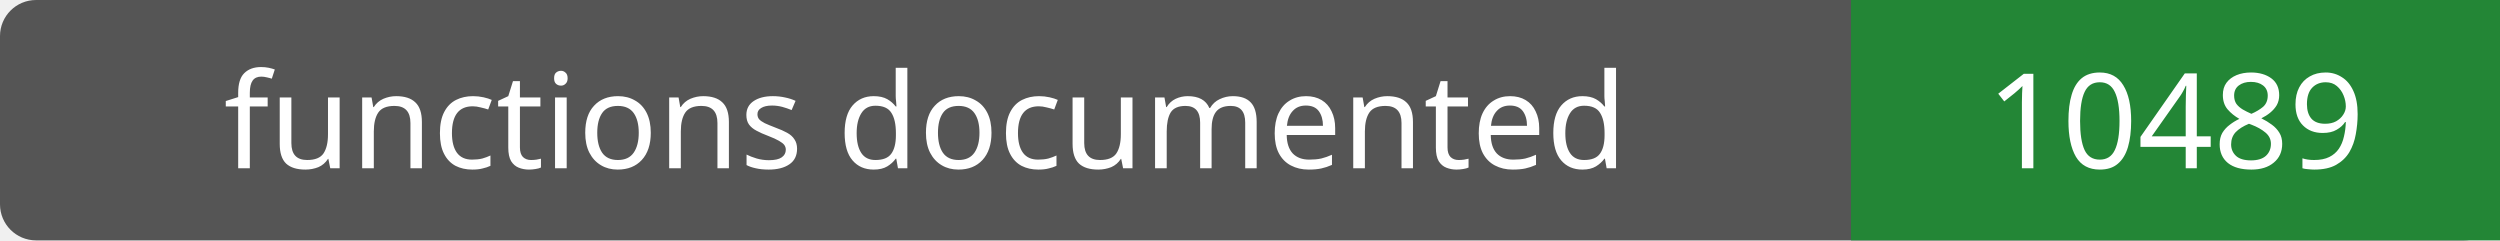
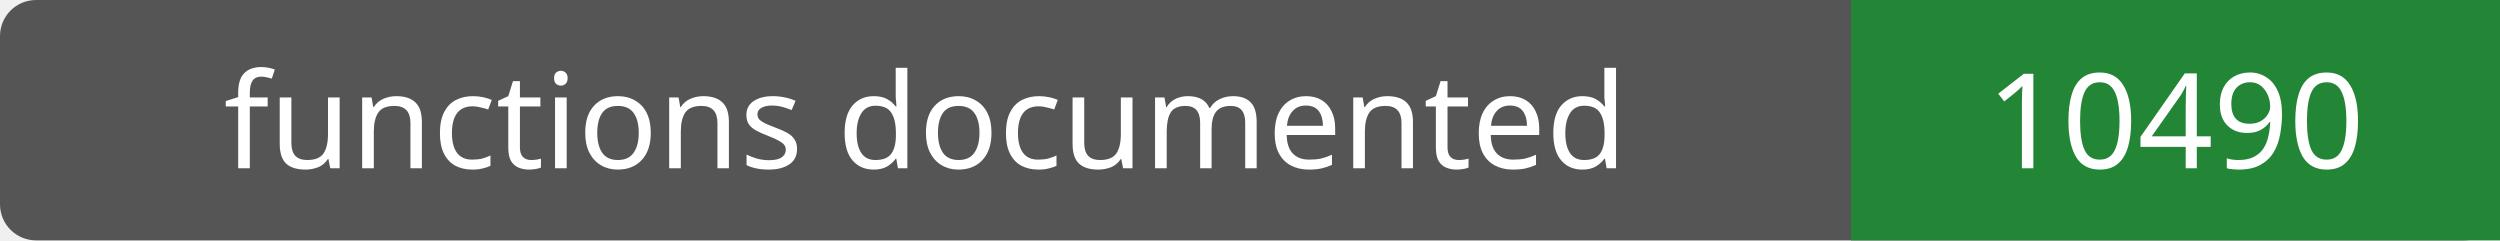
- <svg xmlns="http://www.w3.org/2000/svg" width="208" height="20" role="img" aria-label="functions documented: 10489">
+ <svg xmlns="http://www.w3.org/2000/svg" width="208" height="20" role="img" aria-label="functions documented: 10490">
  <rect width="208" height="20" rx="3" fill="#555" />
  <path fill="#238636" d="M154 0h54v20H154z" />
  <g fill="#fff" text-anchor="middle" font-family="Verdana,sans-serif" font-size="11">
    <text x="77.0" y="14">functions documented</text>
-     <text x="181.0" y="14">10489</text>
+     <text x="181.0" y="14">10490</text>
  </g>
</svg>
